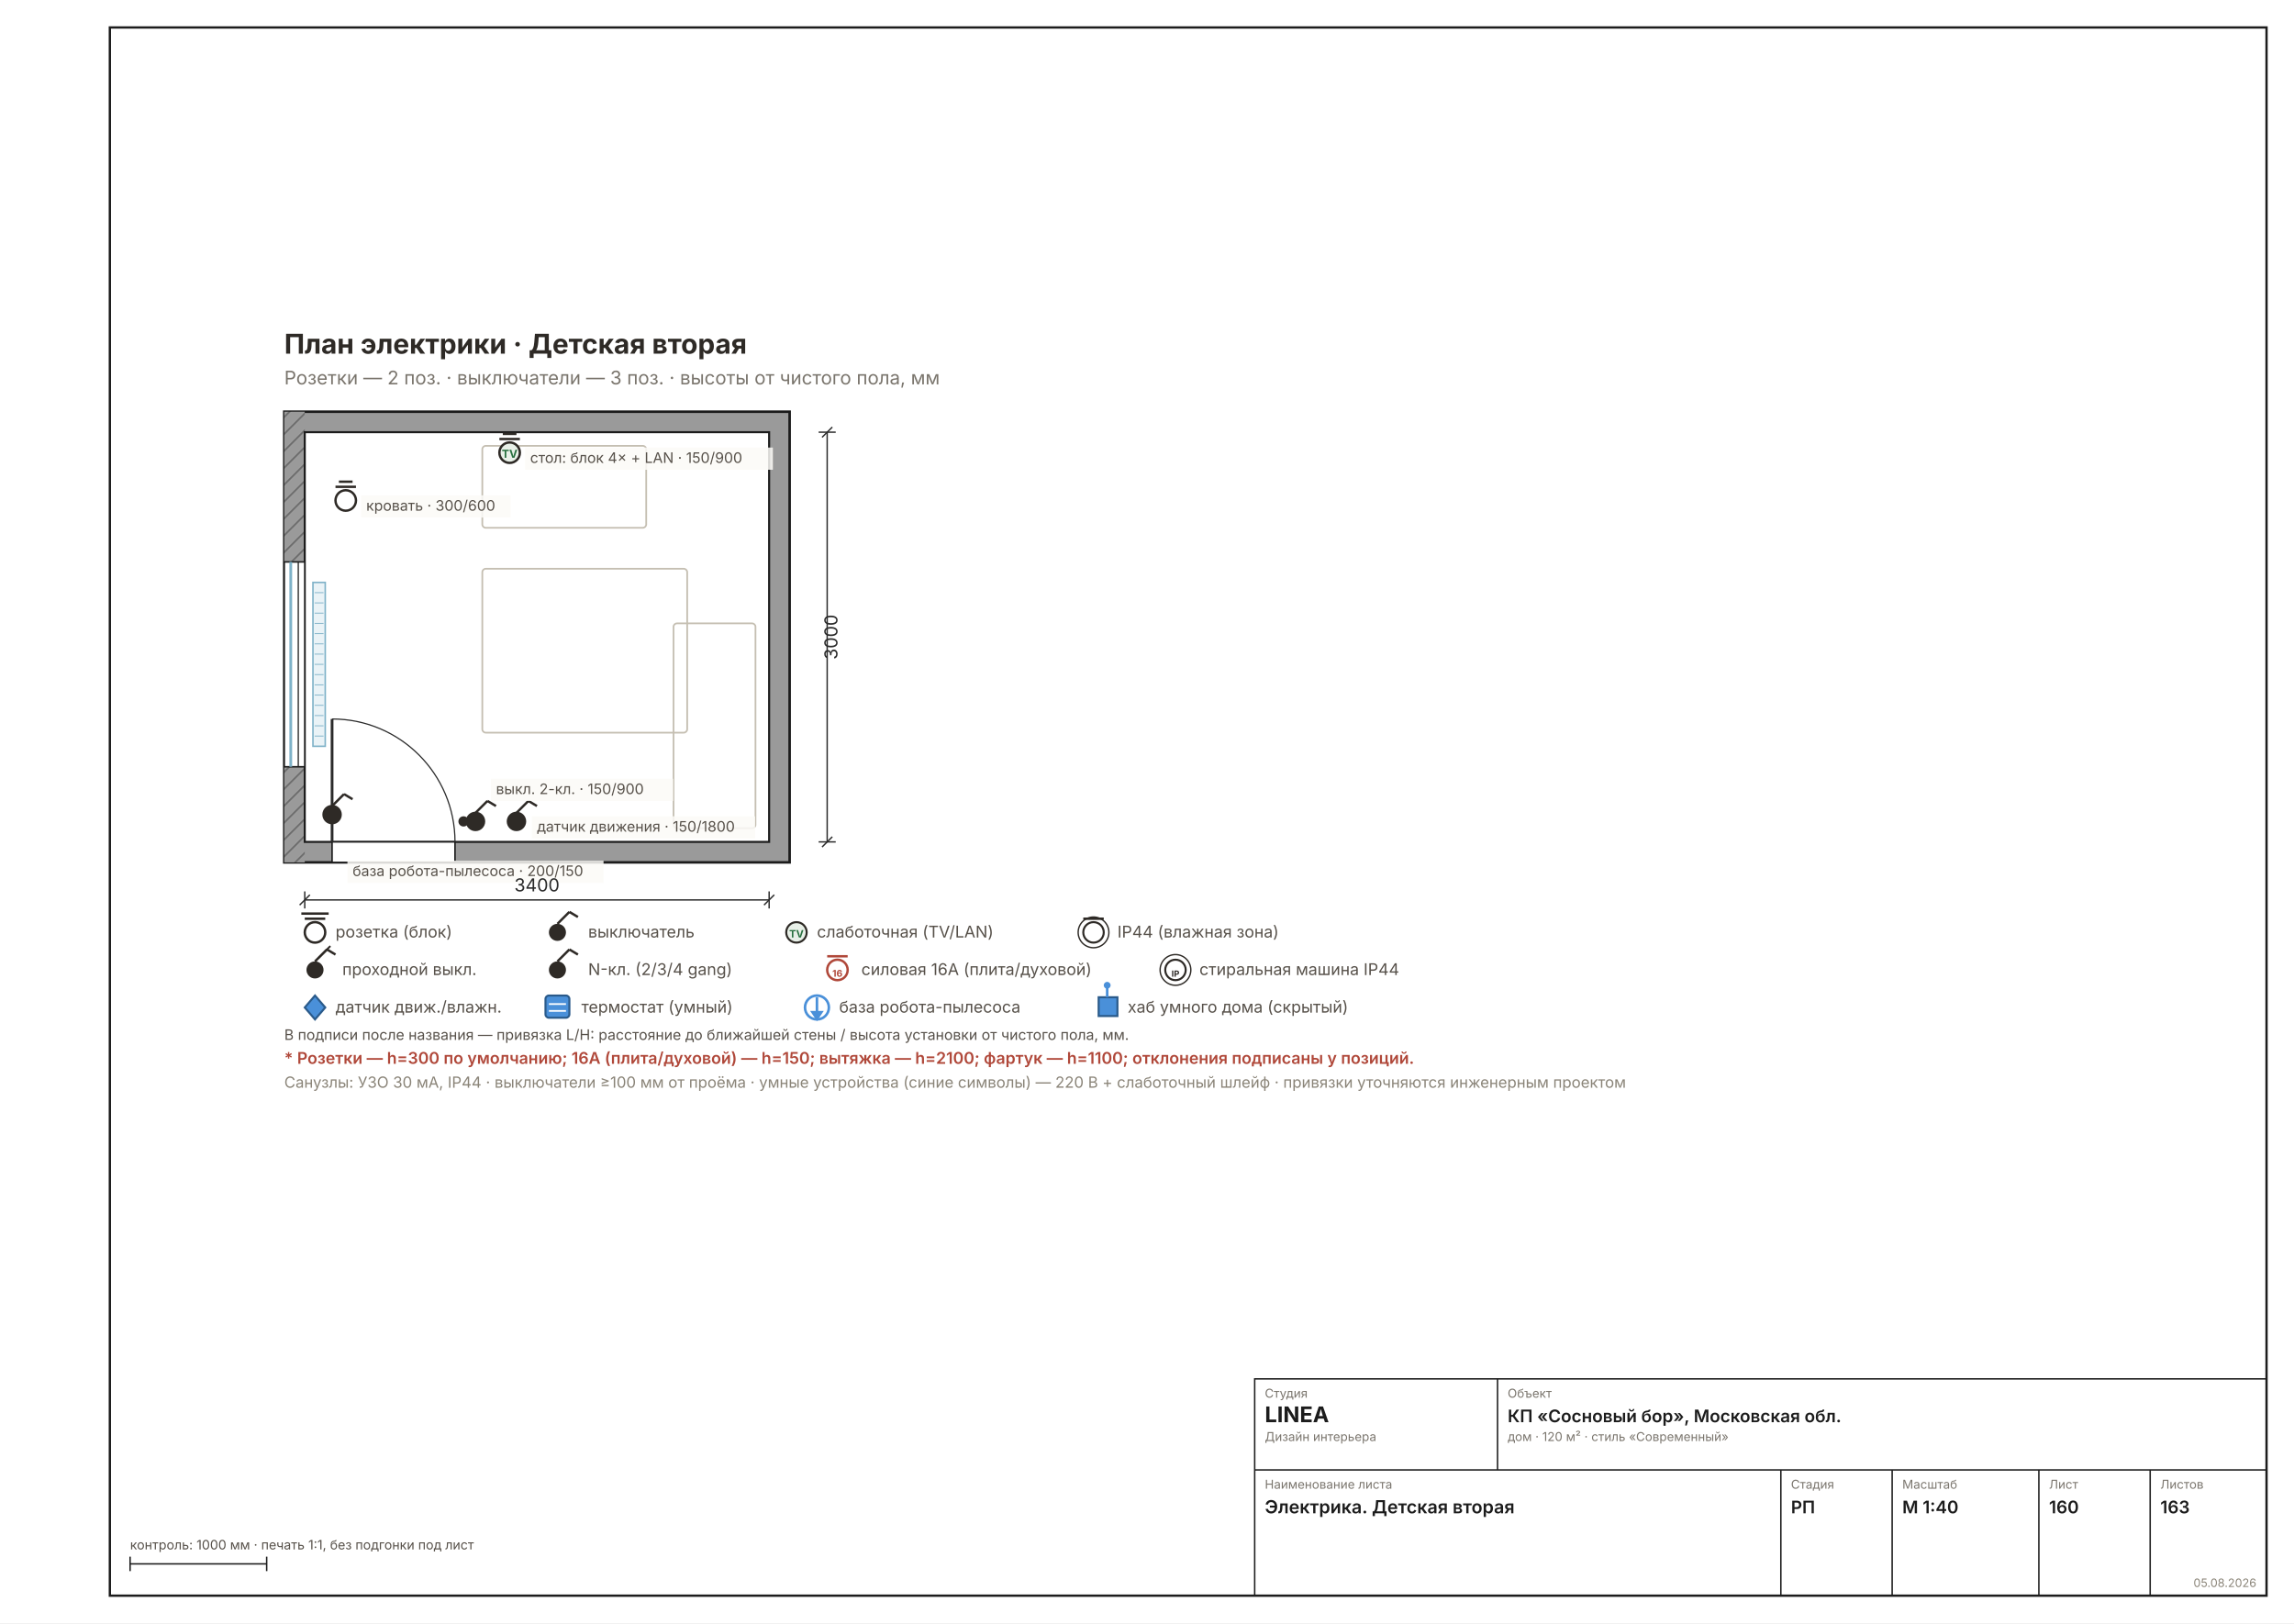
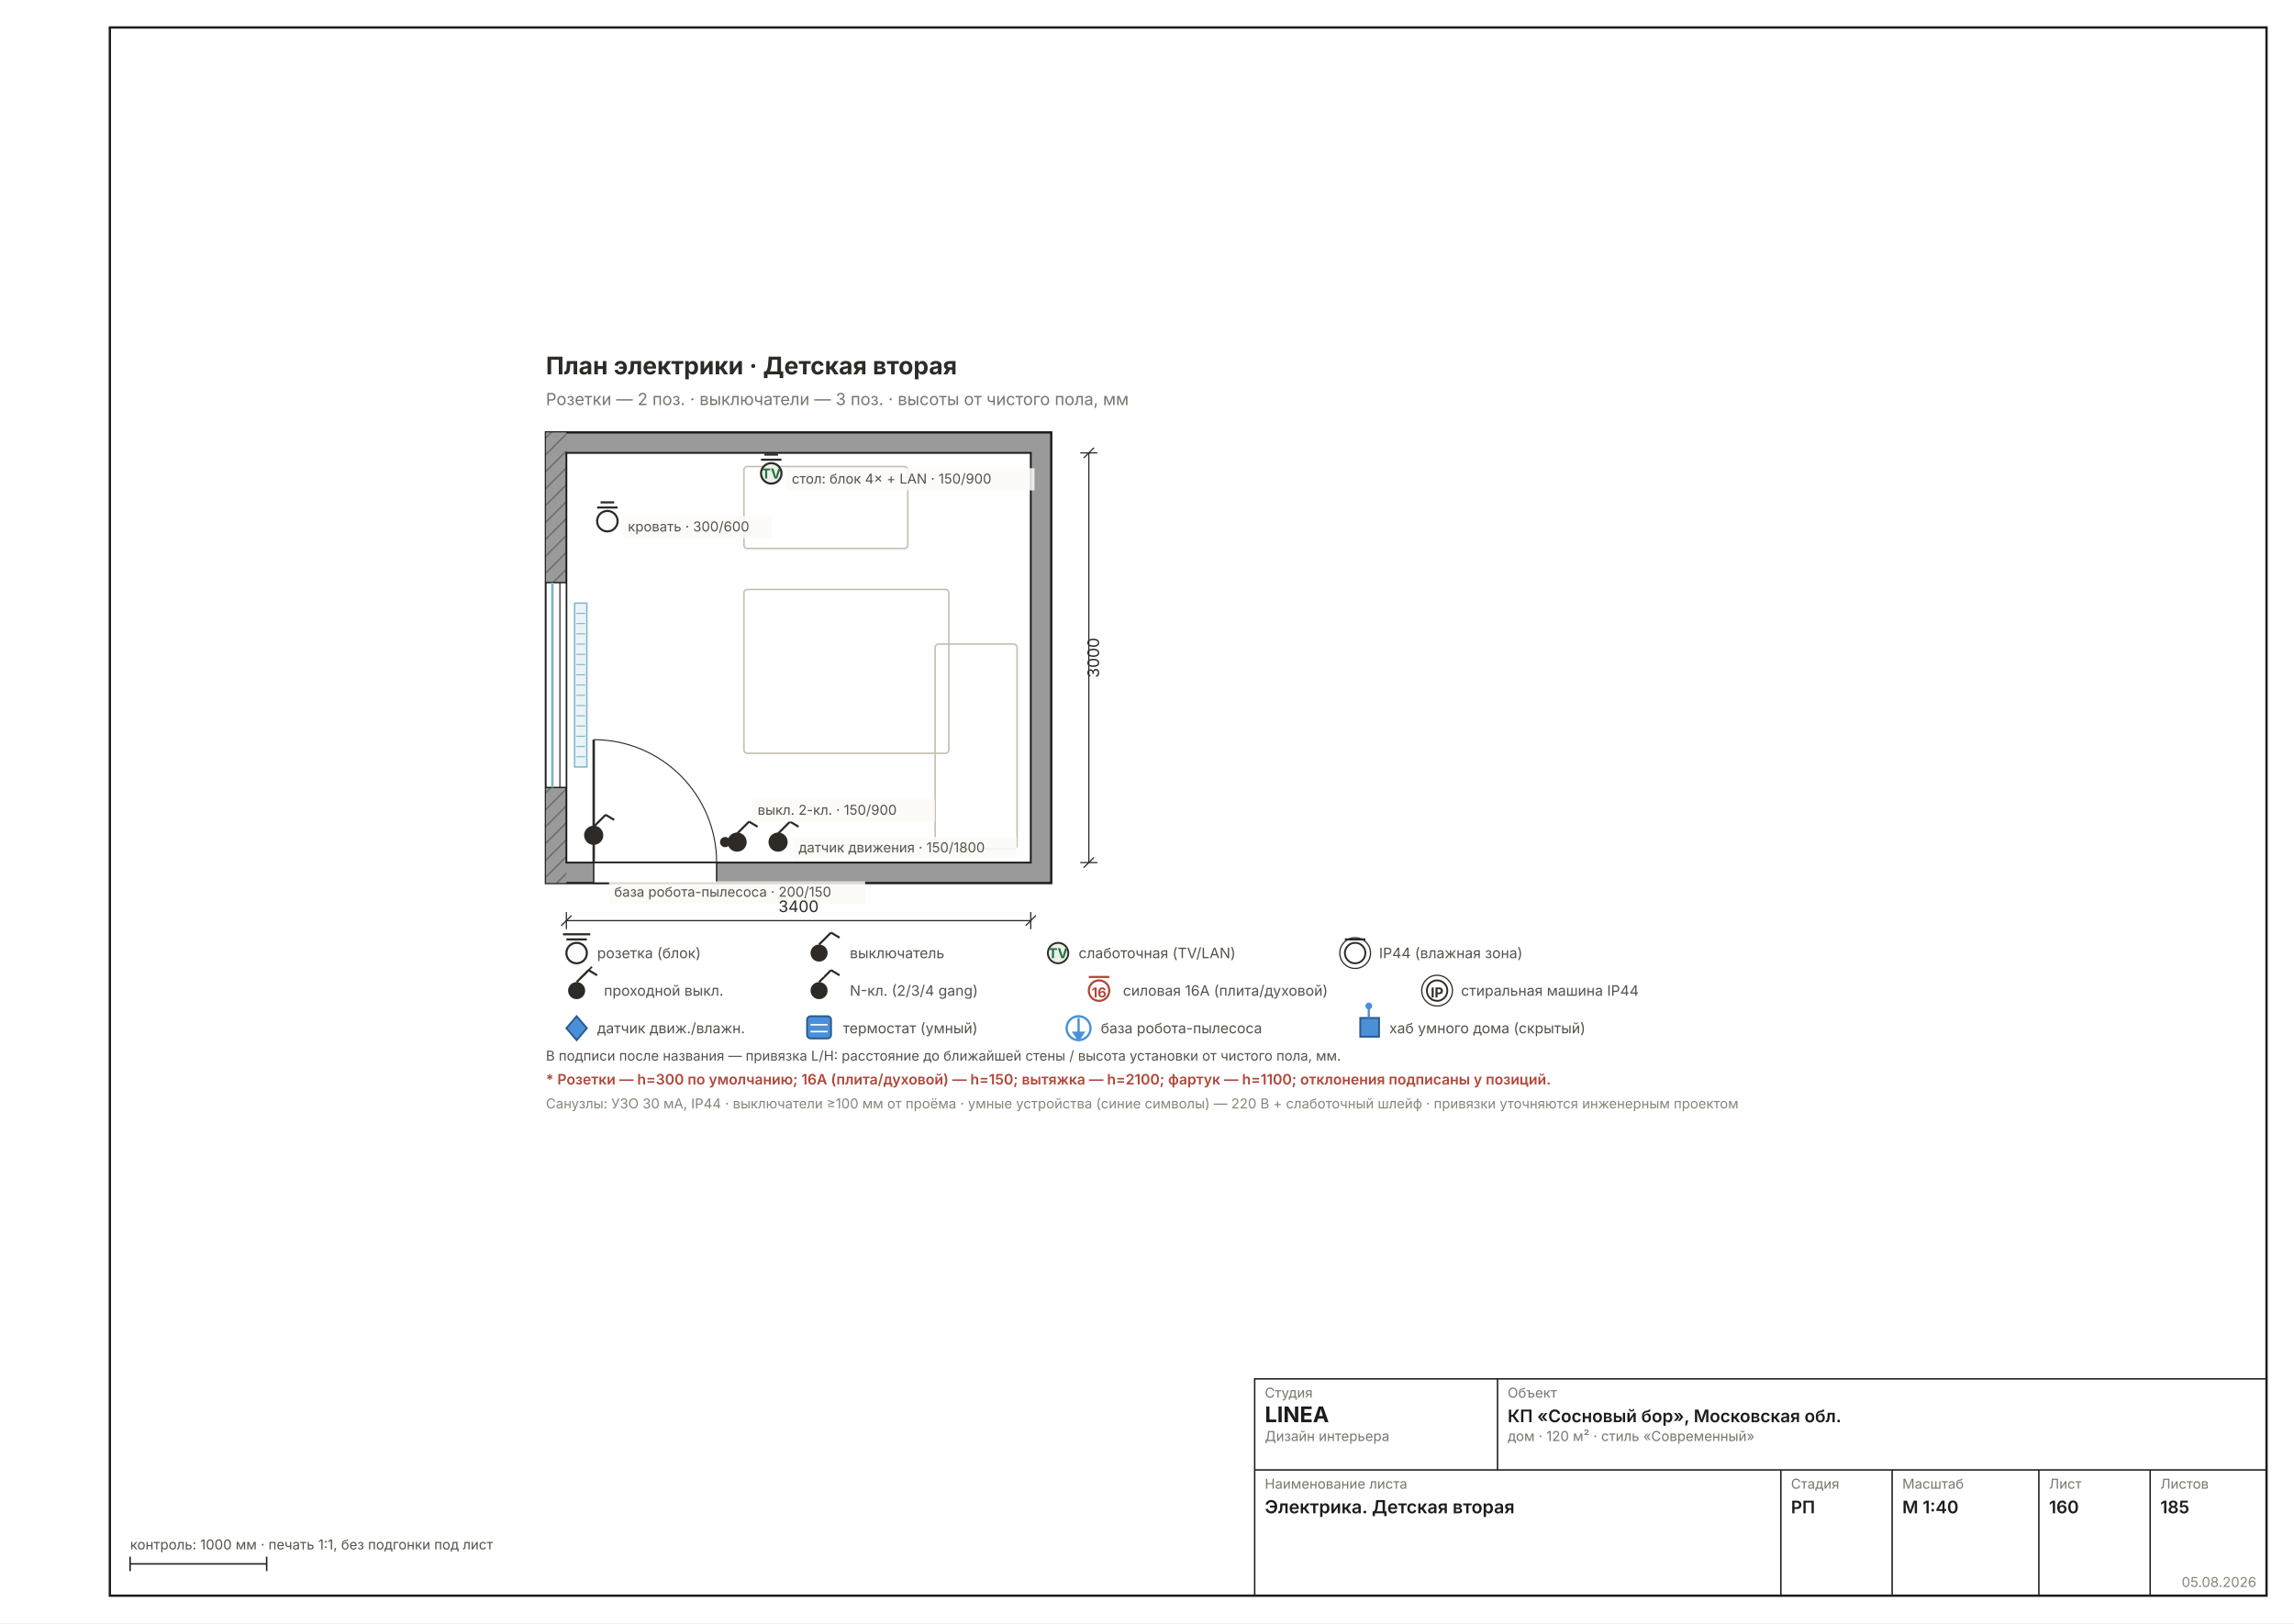
<svg xmlns="http://www.w3.org/2000/svg" width="1587" height="1123" viewBox="0 0 1587 1123" font-family="Inter, &quot;Helvetica Neue&quot;, Arial, sans-serif">
  <rect width="1587" height="1123" fill="#FFFFFF" />
  <rect x="76" y="19" width="1492" height="1085" fill="none" stroke="#1C1C1C" stroke-width="1.6" />
-   <g transform="translate(104.5354 192.7178) scale(1.1811)">
+   <g transform="translate(285.5286 207.036) scale(1.1811)">
    <defs>
      <pattern id="rh160" width="7" height="7" patternUnits="userSpaceOnUse" patternTransform="rotate(45)">
        <rect width="7" height="7" fill="#9A9A9A" />
-         <line x1="0" y1="0" x2="0" y2="7" stroke="#6E6E6E" stroke-width="2" />
+         <line x1="0" y1="0" x2="0" y2="7" stroke="#6E6E6E" stroke-width="1.78" />
      </pattern>
    </defs>
-     <rect x="78" y="78" width="296" height="264" fill="#9A9A9A" stroke="#1C1C1C" stroke-width="1.5" />
+     <rect x="78" y="78" width="296" height="264" fill="#9A9A9A" stroke="#1C1C1C" stroke-width="1.33" />
    <rect x="78" y="78" width="12" height="264" fill="url(#rh160)" />
-     <rect x="90" y="90" width="272" height="240" fill="#FFFFFF" stroke="#1C1C1C" stroke-width="1.2" />
-     <rect x="78" y="166" width="12" height="120" fill="#FFFFFF" stroke="#1C1C1C" stroke-width="0.9" />
-     <line x1="81.8" y1="166" x2="81.8" y2="286" stroke="#7FB2C8" stroke-width="1.6" />
-     <line x1="86.2" y1="166" x2="86.2" y2="286" stroke="#1C1C1C" stroke-width="0.7" />
-     <rect x="94.8" y="178" width="7.2" height="96" fill="#EAF3F7" stroke="#7FB2C8" stroke-width="0.9" />
-     <line x1="95.8" y1="184" x2="101" y2="184" stroke="#7FB2C8" stroke-width="0.5" />
-     <line x1="95.8" y1="190" x2="101" y2="190" stroke="#7FB2C8" stroke-width="0.5" />
-     <line x1="95.8" y1="196" x2="101" y2="196" stroke="#7FB2C8" stroke-width="0.5" />
-     <line x1="95.8" y1="202" x2="101" y2="202" stroke="#7FB2C8" stroke-width="0.5" />
-     <line x1="95.8" y1="208" x2="101" y2="208" stroke="#7FB2C8" stroke-width="0.5" />
-     <line x1="95.8" y1="214" x2="101" y2="214" stroke="#7FB2C8" stroke-width="0.5" />
-     <line x1="95.8" y1="220" x2="101" y2="220" stroke="#7FB2C8" stroke-width="0.5" />
-     <line x1="95.8" y1="226" x2="101" y2="226" stroke="#7FB2C8" stroke-width="0.5" />
-     <line x1="95.8" y1="232" x2="101" y2="232" stroke="#7FB2C8" stroke-width="0.5" />
-     <line x1="95.8" y1="238" x2="101" y2="238" stroke="#7FB2C8" stroke-width="0.5" />
-     <line x1="95.8" y1="244" x2="101" y2="244" stroke="#7FB2C8" stroke-width="0.5" />
-     <line x1="95.8" y1="250" x2="101" y2="250" stroke="#7FB2C8" stroke-width="0.5" />
-     <line x1="95.8" y1="256" x2="101" y2="256" stroke="#7FB2C8" stroke-width="0.5" />
-     <line x1="95.8" y1="262" x2="101" y2="262" stroke="#7FB2C8" stroke-width="0.5" />
-     <line x1="95.8" y1="268" x2="101" y2="268" stroke="#7FB2C8" stroke-width="0.5" />
-     <rect x="106" y="330" width="72" height="12" fill="#FFFFFF" stroke="#1C1C1C" stroke-width="0.9" />
-     <line x1="106" y1="330" x2="106" y2="258" stroke="#2A2A2A" stroke-width="1.6" />
-     <path d="M 178 330 A 72 72 0 0 0 106 258" fill="none" stroke="#2A2A2A" stroke-width="0.7" />
-     <rect x="194" y="98" width="96" height="48" fill="none" stroke="#C5BFB2" stroke-width="1" rx="2" />
-     <rect x="306" y="202" width="48" height="120" fill="none" stroke="#C5BFB2" stroke-width="1" rx="2" />
-     <rect x="194" y="170" width="120" height="96" fill="none" stroke="#C5BFB2" stroke-width="1" rx="2" />
-     <g stroke="#2E2A26" stroke-width="1.4">
+     <rect x="90" y="90" width="272" height="240" fill="#FFFFFF" stroke="#1C1C1C" stroke-width="1.07" />
+     <rect x="78" y="166" width="12" height="120" fill="#FFFFFF" stroke="#1C1C1C" stroke-width="0.80" />
+     <line x1="81.8" y1="166" x2="81.8" y2="286" stroke="#7FB2C8" stroke-width="1.42" />
+     <line x1="86.2" y1="166" x2="86.2" y2="286" stroke="#1C1C1C" stroke-width="0.62" />
+     <rect x="94.8" y="178" width="7.2" height="96" fill="#EAF3F7" stroke="#7FB2C8" stroke-width="0.80" />
+     <line x1="95.8" y1="184" x2="101" y2="184" stroke="#7FB2C8" stroke-width="0.58" />
+     <line x1="95.8" y1="190" x2="101" y2="190" stroke="#7FB2C8" stroke-width="0.58" />
+     <line x1="95.8" y1="196" x2="101" y2="196" stroke="#7FB2C8" stroke-width="0.58" />
+     <line x1="95.8" y1="202" x2="101" y2="202" stroke="#7FB2C8" stroke-width="0.58" />
+     <line x1="95.8" y1="208" x2="101" y2="208" stroke="#7FB2C8" stroke-width="0.58" />
+     <line x1="95.8" y1="214" x2="101" y2="214" stroke="#7FB2C8" stroke-width="0.58" />
+     <line x1="95.8" y1="220" x2="101" y2="220" stroke="#7FB2C8" stroke-width="0.58" />
+     <line x1="95.8" y1="226" x2="101" y2="226" stroke="#7FB2C8" stroke-width="0.58" />
+     <line x1="95.8" y1="232" x2="101" y2="232" stroke="#7FB2C8" stroke-width="0.58" />
+     <line x1="95.8" y1="238" x2="101" y2="238" stroke="#7FB2C8" stroke-width="0.58" />
+     <line x1="95.8" y1="244" x2="101" y2="244" stroke="#7FB2C8" stroke-width="0.58" />
+     <line x1="95.8" y1="250" x2="101" y2="250" stroke="#7FB2C8" stroke-width="0.58" />
+     <line x1="95.8" y1="256" x2="101" y2="256" stroke="#7FB2C8" stroke-width="0.58" />
+     <line x1="95.8" y1="262" x2="101" y2="262" stroke="#7FB2C8" stroke-width="0.58" />
+     <line x1="95.8" y1="268" x2="101" y2="268" stroke="#7FB2C8" stroke-width="0.58" />
+     <rect x="106" y="330" width="72" height="12" fill="#FFFFFF" stroke="#1C1C1C" stroke-width="0.80" />
+     <line x1="106" y1="330" x2="106" y2="258" stroke="#2A2A2A" stroke-width="1.42" />
+     <path d="M 178 330 A 72 72 0 0 0 106 258" fill="none" stroke="#2A2A2A" stroke-width="0.62" />
+     <rect x="194" y="98" width="96" height="48" fill="none" stroke="#C5BFB2" stroke-width="0.89" rx="2" />
+     <rect x="306" y="202" width="48" height="120" fill="none" stroke="#C5BFB2" stroke-width="0.89" rx="2" />
+     <rect x="194" y="170" width="120" height="96" fill="none" stroke="#C5BFB2" stroke-width="0.89" rx="2" />
+     <g stroke="#2E2A26" stroke-width="1.24">
      <circle cx="190" cy="318" r="5" fill="#2E2A26" />
      <line x1="190" y1="313" x2="197" y2="306" />
      <line x1="197" y1="306" x2="202" y2="309" />
    </g>
    <circle cx="183" cy="318" r="3" fill="#2E2A26" />
-     <g stroke="#2E2A26" stroke-width="1.4">
+     <g stroke="#2E2A26" stroke-width="1.24">
      <circle cx="210" cy="102" r="6" fill="#E8F0E8" />
      <line x1="204" y1="94" x2="216" y2="94" />
      <line x1="206" y1="91" x2="214" y2="91" />
    </g>
-     <text x="210" y="105" font-size="6.5" font-weight="700" text-anchor="middle" fill="#27703F">TV</text>
-     <g stroke="#2E2A26" stroke-width="1.4">
+     <text x="210" y="105" font-size="8.00" font-weight="700" text-anchor="middle" fill="#27703F">TV</text>
+     <g stroke="#2E2A26" stroke-width="1.24">
      <circle cx="114" cy="130" r="6" fill="#FFF" />
      <line x1="108" y1="122" x2="120" y2="122" />
      <line x1="110" y1="119" x2="118" y2="119" />
    </g>
-     <g stroke="#2E2A26" stroke-width="1.4">
+     <g stroke="#2E2A26" stroke-width="1.24">
      <circle cx="214" cy="318" r="5" fill="#2E2A26" />
      <line x1="214" y1="313" x2="221" y2="306" />
      <line x1="221" y1="306" x2="226" y2="309" />
    </g>
-     <g stroke="#2E2A26" stroke-width="1.4">
+     <g stroke="#2E2A26" stroke-width="1.24">
      <circle cx="106" cy="314" r="5" fill="#2E2A26" />
      <line x1="106" y1="309" x2="113" y2="302" />
      <line x1="113" y1="302" x2="118" y2="305" />
    </g>
    <rect x="199" y="293" width="106.8" height="13" fill="#FBFAF6D9" />
-     <text x="202" y="302" font-size="8.5" fill="#57514A" text-anchor="start">выкл. 2-кл. · 150/900</text>
+     <text x="202" y="302" font-size="8.00" fill="#57514A" text-anchor="start">выкл. 2-кл. · 150/900</text>
    <rect x="219" y="99" width="145.2" height="13" fill="#FBFAF6D9" />
-     <text x="222" y="108" font-size="8.5" fill="#57514A" text-anchor="start">стол: блок 4× + LAN · 150/900</text>
+     <text x="222" y="108" font-size="8.00" fill="#57514A" text-anchor="start">стол: блок 4× + LAN · 150/900</text>
    <rect x="123" y="127" width="87.6" height="13" fill="#FBFAF6D9" />
-     <text x="126" y="136" font-size="8.5" fill="#57514A" text-anchor="start">кровать · 300/600</text>
+     <text x="126" y="136" font-size="8.00" fill="#57514A" text-anchor="start">кровать · 300/600</text>
    <rect x="223" y="315" width="130.8" height="13" fill="#FBFAF6D9" />
-     <text x="226" y="324" font-size="8.5" fill="#57514A" text-anchor="start">датчик движения · 150/1800</text>
+     <text x="226" y="324" font-size="8.00" fill="#57514A" text-anchor="start">датчик движения · 150/1800</text>
    <rect x="115" y="341" width="150" height="13" fill="#FBFAF6D9" />
-     <text x="118" y="350" font-size="8.5" fill="#57514A" text-anchor="start">база робота-пылесоса · 200/150</text>
-     <text x="78" y="44" font-size="16" font-weight="700" fill="#2E2A26">План электрики · Детская вторая</text>
-     <text x="78" y="62" font-size="11" fill="#7A756D">Розетки — 2 поз. · выключатели — 3 поз. · высоты от чистого пола, мм</text>
-     <g stroke="#2A2A2A" stroke-width="0.8" fill="none">
+     <text x="118" y="350" font-size="8.00" fill="#57514A" text-anchor="start">база робота-пылесоса · 200/150</text>
+     <text x="78" y="44" font-size="14.22" font-weight="700" fill="#2E2A26">План электрики · Детская вторая</text>
+     <text x="78" y="62" font-size="9.78" fill="#7A756D">Розетки — 2 поз. · выключатели — 3 поз. · высоты от чистого пола, мм</text>
+     <g stroke="#2A2A2A" stroke-width="0.71" fill="none">
      <line x1="90" y1="364" x2="362" y2="364" />
      <line x1="90" y1="359" x2="90" y2="369" />
      <line x1="362" y1="359" x2="362" y2="369" />
      <line x1="87" y1="367" x2="93" y2="361" />
      <line x1="359" y1="367" x2="365" y2="361" />
    </g>
-     <text x="226" y="359" font-size="10.5" fill="#2A2A2A" text-anchor="middle">3400</text>
-     <g stroke="#2A2A2A" stroke-width="0.8" fill="none">
+     <text x="226" y="359" font-size="9.33" fill="#2A2A2A" text-anchor="middle">3400</text>
+     <g stroke="#2A2A2A" stroke-width="0.71" fill="none">
      <line x1="396" y1="90" x2="396" y2="330" />
      <line x1="391" y1="90" x2="401" y2="90" />
      <line x1="391" y1="330" x2="401" y2="330" />
      <line x1="393" y1="93" x2="399" y2="87" />
      <line x1="393" y1="333" x2="399" y2="327" />
    </g>
-     <text x="402" y="210" font-size="10.5" fill="#2A2A2A" transform="rotate(-90 402 210)" text-anchor="middle">3000</text>
-     <g font-size="9.5" fill="#57514A">
-       <circle cx="96" cy="383" r="6" fill="#FFF" stroke="#2E2A26" stroke-width="1.4" />
-       <line x1="90" y1="375" x2="102" y2="375" stroke="#2E2A26" stroke-width="1.4" />
-       <line x1="88" y1="372" x2="104" y2="372" stroke="#2E2A26" stroke-width="1.4" />
+     <text x="402" y="210" font-size="9.33" fill="#2A2A2A" transform="rotate(-90 402 210)" text-anchor="middle">3000</text>
+     <g font-size="8.45" fill="#57514A">
+       <circle cx="96" cy="383" r="6" fill="#FFF" stroke="#2E2A26" stroke-width="1.24" />
+       <line x1="90" y1="375" x2="102" y2="375" stroke="#2E2A26" stroke-width="1.24" />
+       <line x1="88" y1="372" x2="104" y2="372" stroke="#2E2A26" stroke-width="1.24" />
      <text x="108" y="386">розетка (блок)</text>
      <circle cx="238" cy="383" r="5" fill="#2E2A26" />
-       <line x1="238" y1="378" x2="245" y2="371" stroke="#2E2A26" stroke-width="1.4" />
-       <line x1="245" y1="371" x2="250" y2="374" stroke="#2E2A26" stroke-width="1.4" />
+       <line x1="238" y1="378" x2="245" y2="371" stroke="#2E2A26" stroke-width="1.24" />
+       <line x1="245" y1="371" x2="250" y2="374" stroke="#2E2A26" stroke-width="1.24" />
      <text x="256" y="386">выключатель</text>
-       <circle cx="378" cy="383" r="6" fill="#E8F0E8" stroke="#2E2A26" stroke-width="1.2" />
-       <text x="378" y="386" font-size="6" font-weight="700" text-anchor="middle" fill="#27703F">TV</text>
+       <circle cx="378" cy="383" r="6" fill="#E8F0E8" stroke="#2E2A26" stroke-width="1.07" />
+       <text x="378" y="386" font-size="8.00" font-weight="700" text-anchor="middle" fill="#27703F">TV</text>
      <text x="390" y="386">слаботочная (TV/LAN)</text>
-       <circle cx="552" cy="383" r="6" fill="#FFF" stroke="#2E2A26" stroke-width="1.2" />
-       <circle cx="552" cy="383" r="9" fill="none" stroke="#2E2A26" stroke-width="0.8" />
-       <line x1="546" y1="375" x2="558" y2="375" stroke="#2E2A26" stroke-width="1.4" />
+       <circle cx="552" cy="383" r="6" fill="#FFF" stroke="#2E2A26" stroke-width="1.07" />
+       <circle cx="552" cy="383" r="9" fill="none" stroke="#2E2A26" stroke-width="0.71" />
+       <line x1="546" y1="375" x2="558" y2="375" stroke="#2E2A26" stroke-width="1.24" />
      <text x="566" y="386">IP44 (влажная зона)</text>
    </g>
-     <g font-size="9.5" fill="#57514A">
+     <g font-size="8.45" fill="#57514A">
      <circle cx="96" cy="405" r="5" fill="#2E2A26" />
-       <line x1="96" y1="400" x2="103" y2="393" stroke="#2E2A26" stroke-width="1.4" />
-       <line x1="103" y1="393" x2="108" y2="396" stroke="#2E2A26" stroke-width="1.4" />
-       <line x1="98" y1="398" x2="105" y2="391" stroke="#2E2A26" stroke-width="1.1" />
+       <line x1="96" y1="400" x2="103" y2="393" stroke="#2E2A26" stroke-width="1.24" />
+       <line x1="103" y1="393" x2="108" y2="396" stroke="#2E2A26" stroke-width="1.24" />
+       <line x1="98" y1="398" x2="105" y2="391" stroke="#2E2A26" stroke-width="0.98" />
      <text x="112" y="408">проходной выкл.</text>
      <circle cx="238" cy="405" r="5" fill="#2E2A26" />
-       <line x1="238" y1="400" x2="245" y2="393" stroke="#2E2A26" stroke-width="1.4" />
-       <line x1="245" y1="393" x2="250" y2="396" stroke="#2E2A26" stroke-width="1.4" />
-       <text x="238" y="397" font-size="6" font-weight="700" text-anchor="middle" fill="#FFF">N</text>
+       <line x1="238" y1="400" x2="245" y2="393" stroke="#2E2A26" stroke-width="1.24" />
+       <line x1="245" y1="393" x2="250" y2="396" stroke="#2E2A26" stroke-width="1.24" />
+       <text x="238" y="397" font-size="8.00" font-weight="700" text-anchor="middle" fill="#FFF">N</text>
      <text x="256" y="408">N-кл. (2/3/4 gang)</text>
-       <circle cx="402" cy="405" r="6" fill="#FFF" stroke="#B0483A" stroke-width="1.4" />
-       <line x1="396" y1="397" x2="408" y2="397" stroke="#B0483A" stroke-width="1.4" />
-       <text x="402" y="409" font-size="5.5" font-weight="700" text-anchor="middle" fill="#B0483A">16</text>
+       <circle cx="402" cy="405" r="6" fill="#FFF" stroke="#B0483A" stroke-width="1.24" />
+       <line x1="396" y1="397" x2="408" y2="397" stroke="#B0483A" stroke-width="1.24" />
+       <text x="402" y="409" font-size="8.00" font-weight="700" text-anchor="middle" fill="#B0483A">16</text>
      <text x="416" y="408">силовая 16А (плита/духовой)</text>
-       <circle cx="600" cy="405" r="6" fill="#FFF" stroke="#2E2A26" stroke-width="1.2" />
-       <circle cx="600" cy="405" r="9" fill="none" stroke="#2E2A26" stroke-width="0.8" />
-       <text x="600" y="409" font-size="5" font-weight="700" text-anchor="middle" fill="#2E2A26">IP</text>
+       <circle cx="600" cy="405" r="6" fill="#FFF" stroke="#2E2A26" stroke-width="1.07" />
+       <circle cx="600" cy="405" r="9" fill="none" stroke="#2E2A26" stroke-width="0.71" />
+       <text x="600" y="409" font-size="8.00" font-weight="700" text-anchor="middle" fill="#2E2A26">IP</text>
      <text x="614" y="408">стиральная машина IP44</text>
    </g>
-     <g font-size="9.5" fill="#57514A">
-       <polygon points="96,420 102,427 96,434 90,427" fill="#4A90D9" stroke="#2A5A8A" stroke-width="1.2" />
+     <g font-size="8.45" fill="#57514A">
+       <polygon points="96,420 102,427 96,434 90,427" fill="#4A90D9" stroke="#2A5A8A" stroke-width="1.07" />
      <text x="108" y="430">датчик движ./влажн.</text>
-       <rect x="231" y="420" width="14" height="13" rx="2" fill="#4A90D9" stroke="#2A5A8A" stroke-width="1.2" />
-       <line x1="233" y1="425" x2="243" y2="425" stroke="#FFF" stroke-width="1" />
-       <line x1="233" y1="429" x2="243" y2="429" stroke="#FFF" stroke-width="1" />
+       <rect x="231" y="420" width="14" height="13" rx="2" fill="#4A90D9" stroke="#2A5A8A" stroke-width="1.07" />
+       <line x1="233" y1="425" x2="243" y2="425" stroke="#FFF" stroke-width="0.89" />
+       <line x1="233" y1="429" x2="243" y2="429" stroke="#FFF" stroke-width="0.89" />
      <text x="252" y="430">термостат (умный)</text>
-       <circle cx="390" cy="427" r="7" fill="none" stroke="#4A90D9" stroke-width="1.5" />
-       <line x1="390" y1="421" x2="390" y2="431" stroke="#4A90D9" stroke-width="1.5" />
+       <circle cx="390" cy="427" r="7" fill="none" stroke="#4A90D9" stroke-width="1.33" />
+       <line x1="390" y1="421" x2="390" y2="431" stroke="#4A90D9" stroke-width="1.33" />
      <polygon points="386,429 390,435 394,429" fill="#4A90D9" />
      <text x="403" y="430">база робота-пылесоса</text>
-       <rect x="555" y="421" width="11" height="11" fill="#4A90D9" stroke="#2A5A8A" stroke-width="1.2" />
-       <line x1="560" y1="421" x2="560" y2="415" stroke="#4A90D9" stroke-width="1.5" />
+       <rect x="555" y="421" width="11" height="11" fill="#4A90D9" stroke="#2A5A8A" stroke-width="1.07" />
+       <line x1="560" y1="421" x2="560" y2="415" stroke="#4A90D9" stroke-width="1.33" />
      <circle cx="560" cy="414" r="2" fill="#4A90D9" />
      <text x="572" y="430">хаб умного дома (скрытый)</text>
    </g>
-     <text x="78" y="446" font-size="8.5" fill="#57514A">В подписи после названия — привязка L/H: расстояние до ближайшей стены / высота установки от чистого пола, мм.</text>
-     <text x="78" y="460" font-size="9.5" font-weight="600" fill="#B0483A">* Розетки — h=300 по умолчанию; 16А (плита/духовой) — h=150; вытяжка — h=2100; фартук — h=1100; отклонения подписаны у позиций.</text>
-     <text x="78" y="474" font-size="9" fill="#8A8478">Санузлы: УЗО 30 мА, IP44 · выключатели ≥100 мм от проёма · умные устройства (синие символы) — 220 В + слаботочный шлейф · привязки уточняются инженерным проектом</text>
+     <text x="78" y="446" font-size="8.00" fill="#57514A">В подписи после названия — привязка L/H: расстояние до ближайшей стены / высота установки от чистого пола, мм.</text>
+     <text x="78" y="460" font-size="8.45" font-weight="600" fill="#B0483A">* Розетки — h=300 по умолчанию; 16А (плита/духовой) — h=150; вытяжка — h=2100; фартук — h=1100; отклонения подписаны у позиций.</text>
+     <text x="78" y="474" font-size="8.00" fill="#8A8478">Санузлы: УЗО 30 мА, IP44 · выключатели ≥100 мм от проёма · умные устройства (синие символы) — 220 В + слаботочный шлейф · привязки уточняются инженерным проектом</text>
  </g>
  <g stroke="#1C1C1C" stroke-width="1" fill="none">
    <rect x="868" y="954" width="700" height="150" />
    <line x1="868" y1="1017" x2="1568" y2="1017" />
    <line x1="1036" y1="954" x2="1036" y2="1017" />
    <line x1="1232" y1="1017" x2="1232" y2="1104" />
    <line x1="1309" y1="1017" x2="1309" y2="1104" />
    <line x1="1410.5" y1="1017" x2="1410.5" y2="1104" />
    <line x1="1487.5" y1="1017" x2="1487.5" y2="1104" />
  </g>
-   <text x="875" y="967" font-size="8.5" fill="#7A756D">Студия</text>
+   <text x="875" y="967" font-size="9.5" fill="#7A756D">Студия</text>
  <text x="875" y="984" font-size="15" font-weight="700" fill="#1C1C1C">LINEA</text>
-   <text x="875" y="997" font-size="8.5" fill="#7A756D">Дизайн интерьера</text>
-   <text x="1043" y="967" font-size="8.5" fill="#7A756D">Объект</text>
+   <text x="875" y="997" font-size="9.5" fill="#7A756D">Дизайн интерьера</text>
+   <text x="1043" y="967" font-size="9.5" fill="#7A756D">Объект</text>
  <text x="1043" y="984" font-size="12" font-weight="600" fill="#1C1C1C">КП «Сосновый бор», Московская обл.</text>
-   <text x="1043" y="997" font-size="8.5" fill="#7A756D">дом · 120 м² · стиль «Современный»</text>
-   <text x="875" y="1030" font-size="8.5" fill="#7A756D">Наименование листа</text>
+   <text x="1043" y="997" font-size="9.5" fill="#7A756D">дом · 120 м² · стиль «Современный»</text>
+   <text x="875" y="1030" font-size="9.5" fill="#7A756D">Наименование листа</text>
  <text x="875" y="1047" font-size="12.5" font-weight="600" fill="#1C1C1C">Электрика. Детская вторая</text>
-   <text x="1239" y="1030" font-size="8.5" fill="#7A756D">Стадия</text>
+   <text x="1239" y="1030" font-size="9.5" fill="#7A756D">Стадия</text>
  <text x="1239" y="1047" font-size="12" font-weight="600" fill="#1C1C1C">РП</text>
-   <text x="1316" y="1030" font-size="8.5" fill="#7A756D">Масштаб</text>
+   <text x="1316" y="1030" font-size="9.5" fill="#7A756D">Масштаб</text>
  <text x="1316" y="1047" font-size="12" font-weight="600" fill="#1C1C1C">М 1:40</text>
-   <text x="1417.5" y="1030" font-size="8.5" fill="#7A756D">Лист</text>
+   <text x="1417.5" y="1030" font-size="9.5" fill="#7A756D">Лист</text>
  <text x="1417.5" y="1047" font-size="12" font-weight="600" fill="#1C1C1C">160</text>
-   <text x="1494.5" y="1030" font-size="8.5" fill="#7A756D">Листов</text>
-   <text x="1494.5" y="1047" font-size="12" font-weight="600" fill="#1C1C1C">163</text>
-   <text x="1561" y="1098" font-size="8" fill="#8A8478" text-anchor="end">05.08.2026</text>
+   <text x="1494.5" y="1030" font-size="9.5" fill="#7A756D">Листов</text>
+   <text x="1494.5" y="1047" font-size="12" font-weight="600" fill="#1C1C1C">185</text>
+   <text x="1561" y="1098" font-size="9.5" fill="#8A8478" text-anchor="end">05.08.2026</text>
  <g stroke="#1C1C1C" stroke-width="1">
    <line x1="90" y1="1082" x2="184.488" y2="1082" />
    <line x1="90" y1="1077" x2="90" y2="1087" />
    <line x1="184.488" y1="1077" x2="184.488" y2="1087" />
  </g>
-   <text x="90" y="1072" font-size="9" fill="#57514A">контроль: 1000 мм · печать 1:1, без подгонки под лист</text>
+   <text x="90" y="1072" font-size="9.5" fill="#57514A">контроль: 1000 мм · печать 1:1, без подгонки под лист</text>
</svg>
